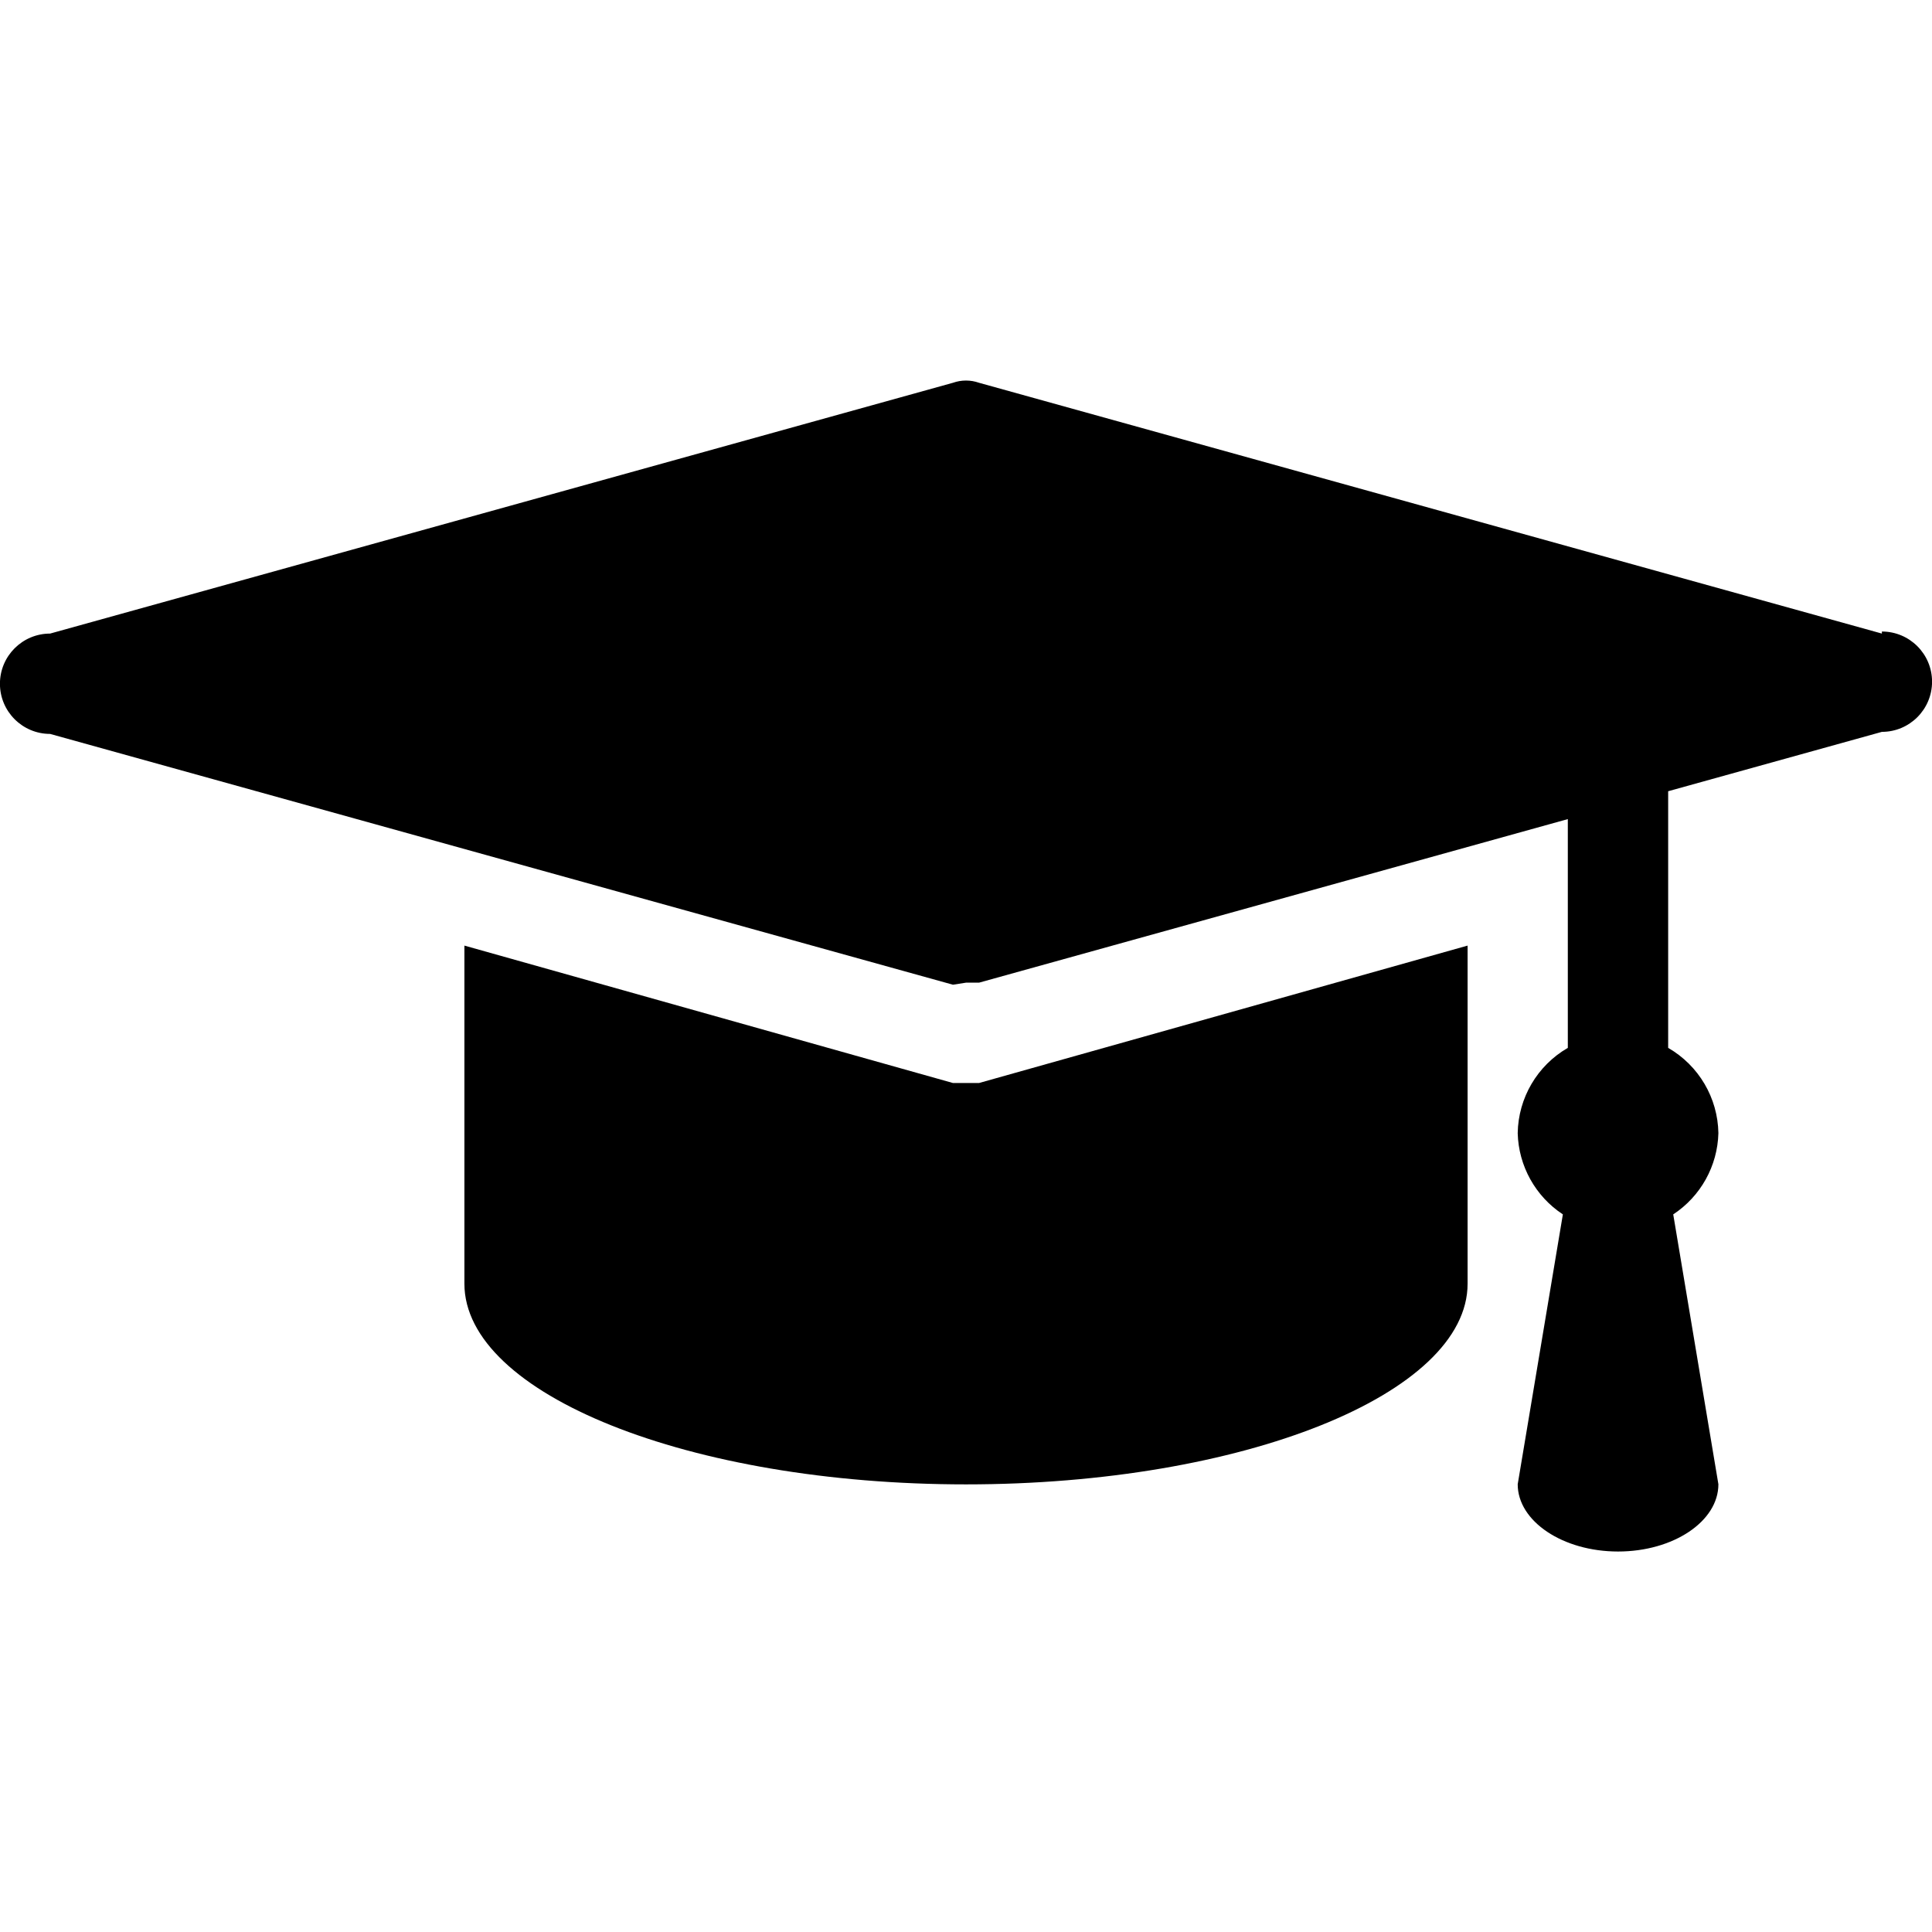
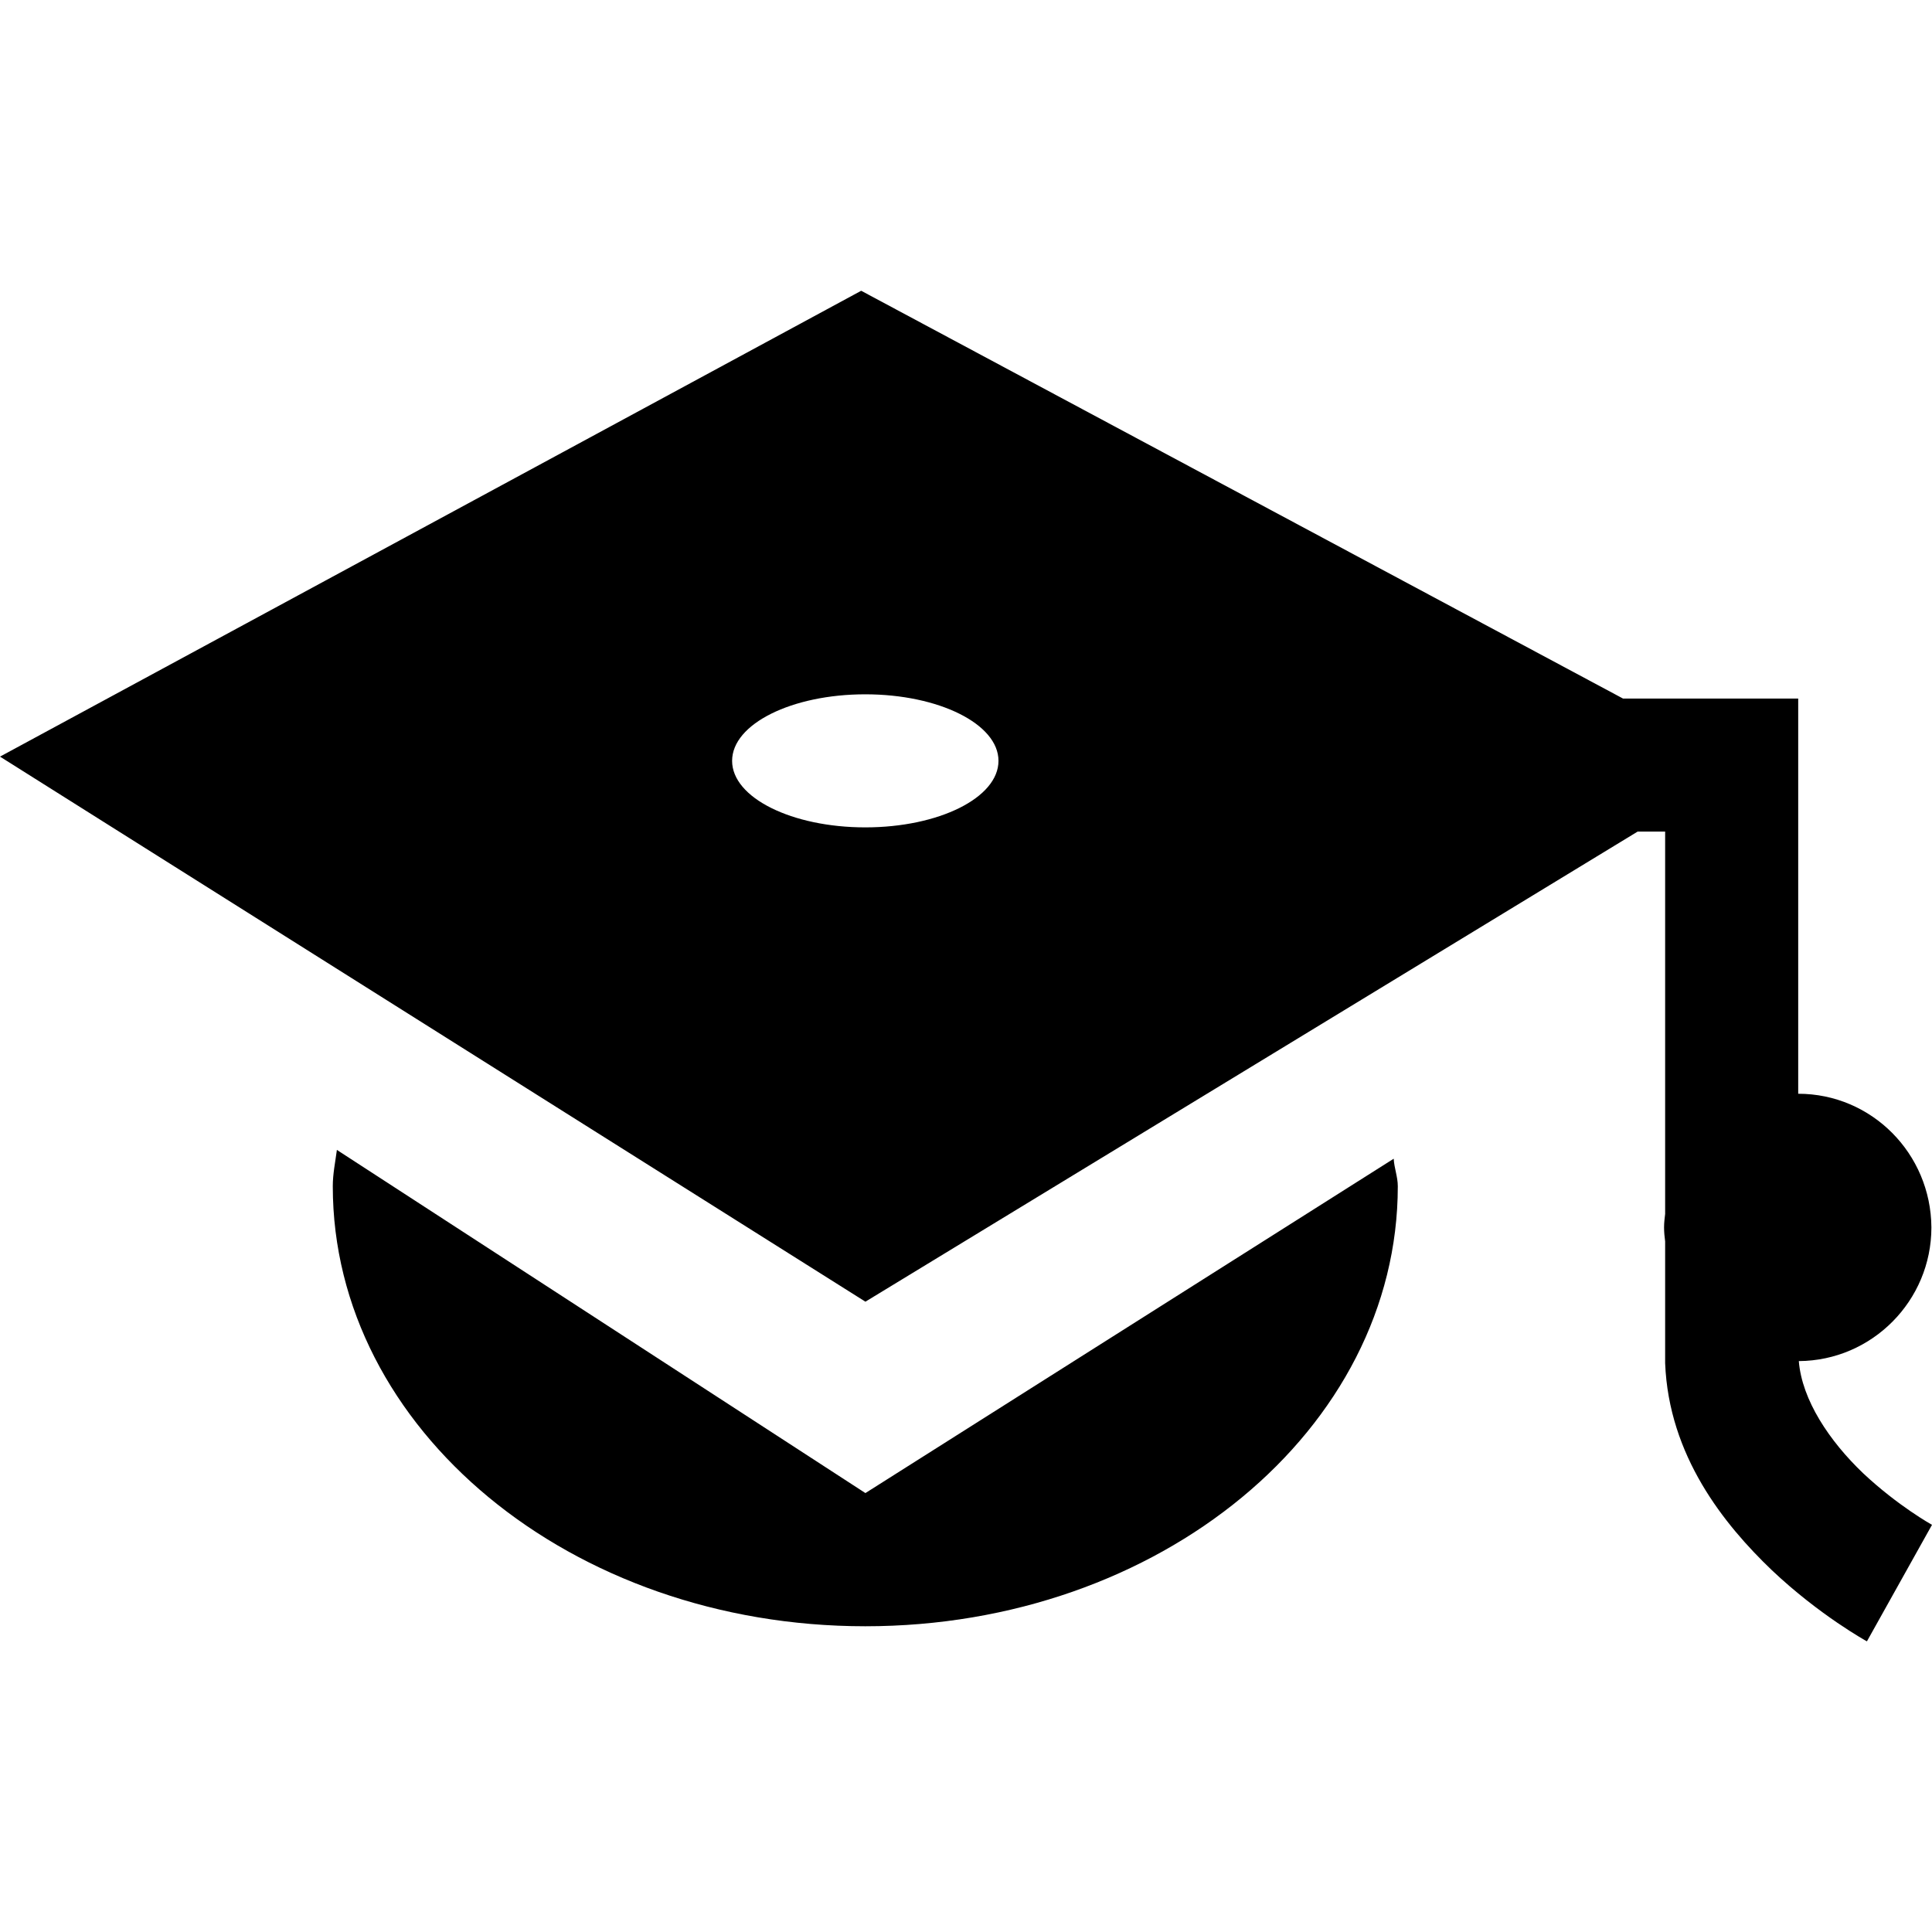
<svg xmlns="http://www.w3.org/2000/svg" height="16" viewBox="0 0 16 16" width="16" version="1.1" id="svg4">
  <defs id="defs8" />
-   <path id="path3" d="M 14.231,9.384 A 0.831,0.831 0 0 0 13.815,8.678 V 5.646 h -0.831 v 3.032 a 0.831,0.831 0 0 0 -0.415,0.706 0.831,0.831 0 0 0 0.374,0.673 l -0.374,2.235 c 0,0.307 0.374,0.557 0.831,0.557 0.457,0 0.831,-0.249 0.831,-0.557 L 13.857,10.057 A 0.831,0.831 0 0 0 14.231,9.384 Z M 15.585,5.247 8.108,3.17 a 0.324,0.324 0 0 0 -0.216,0 L 0.415,5.247 a 0.415,0.415 0 0 0 0,0.831 l 7.477,2.077 0.108,-0.017 h 0.108 L 15.585,6.061 a 0.415,0.415 0 0 0 0,-0.831 z M 8.108,8.969 h -0.108 -0.108 L 3.846,7.831 v 2.8 c 0,0.914 1.861,1.662 4.154,1.662 2.293,0 4.154,-0.748 4.154,-1.662 V 7.831 Z" style="fill:#000000;fill-opacity:1;stroke-width:0.831" />
+   <path d="M 7.132,2.408 0,6.266 7.167,10.78 13.562,6.887 h 0.228 v 3.166 c -0.004,0.034 -0.009,0.073 -0.009,0.112 0,0.039 0.004,0.078 0.009,0.116 v 1.008 c 0.03,0.767 0.487,1.335 0.883,1.714 0.396,0.375 0.788,0.59 0.788,0.59 L 16,12.628 c 0,0 -0.28,-0.155 -0.569,-0.426 -0.28,-0.267 -0.508,-0.607 -0.534,-0.93 0.607,-0.004 1.098,-0.5 1.098,-1.107 -0.004,-0.612 -0.495,-1.107 -1.103,-1.107 v -3.273 h -1.451 z m 0.034,3.342 c 0.607,0 1.103,0.245 1.103,0.551 0,0.306 -0.495,0.551 -1.103,0.551 -0.607,0 -1.103,-0.245 -1.103,-0.551 0,-0.306 0.495,-0.551 1.103,-0.551 z m -4.376,3.773 c -0.013,0.099 -0.034,0.198 -0.034,0.301 0,2.011 1.973,3.644 4.41,3.644 2.438,0 4.41,-1.632 4.41,-3.644 0,-0.078 -0.03,-0.151 -0.034,-0.228 L 7.167,12.365 Z m 0,0" fill="#222222" id="path1" style="fill:#000000;stroke-width:1.103" />
</svg>
